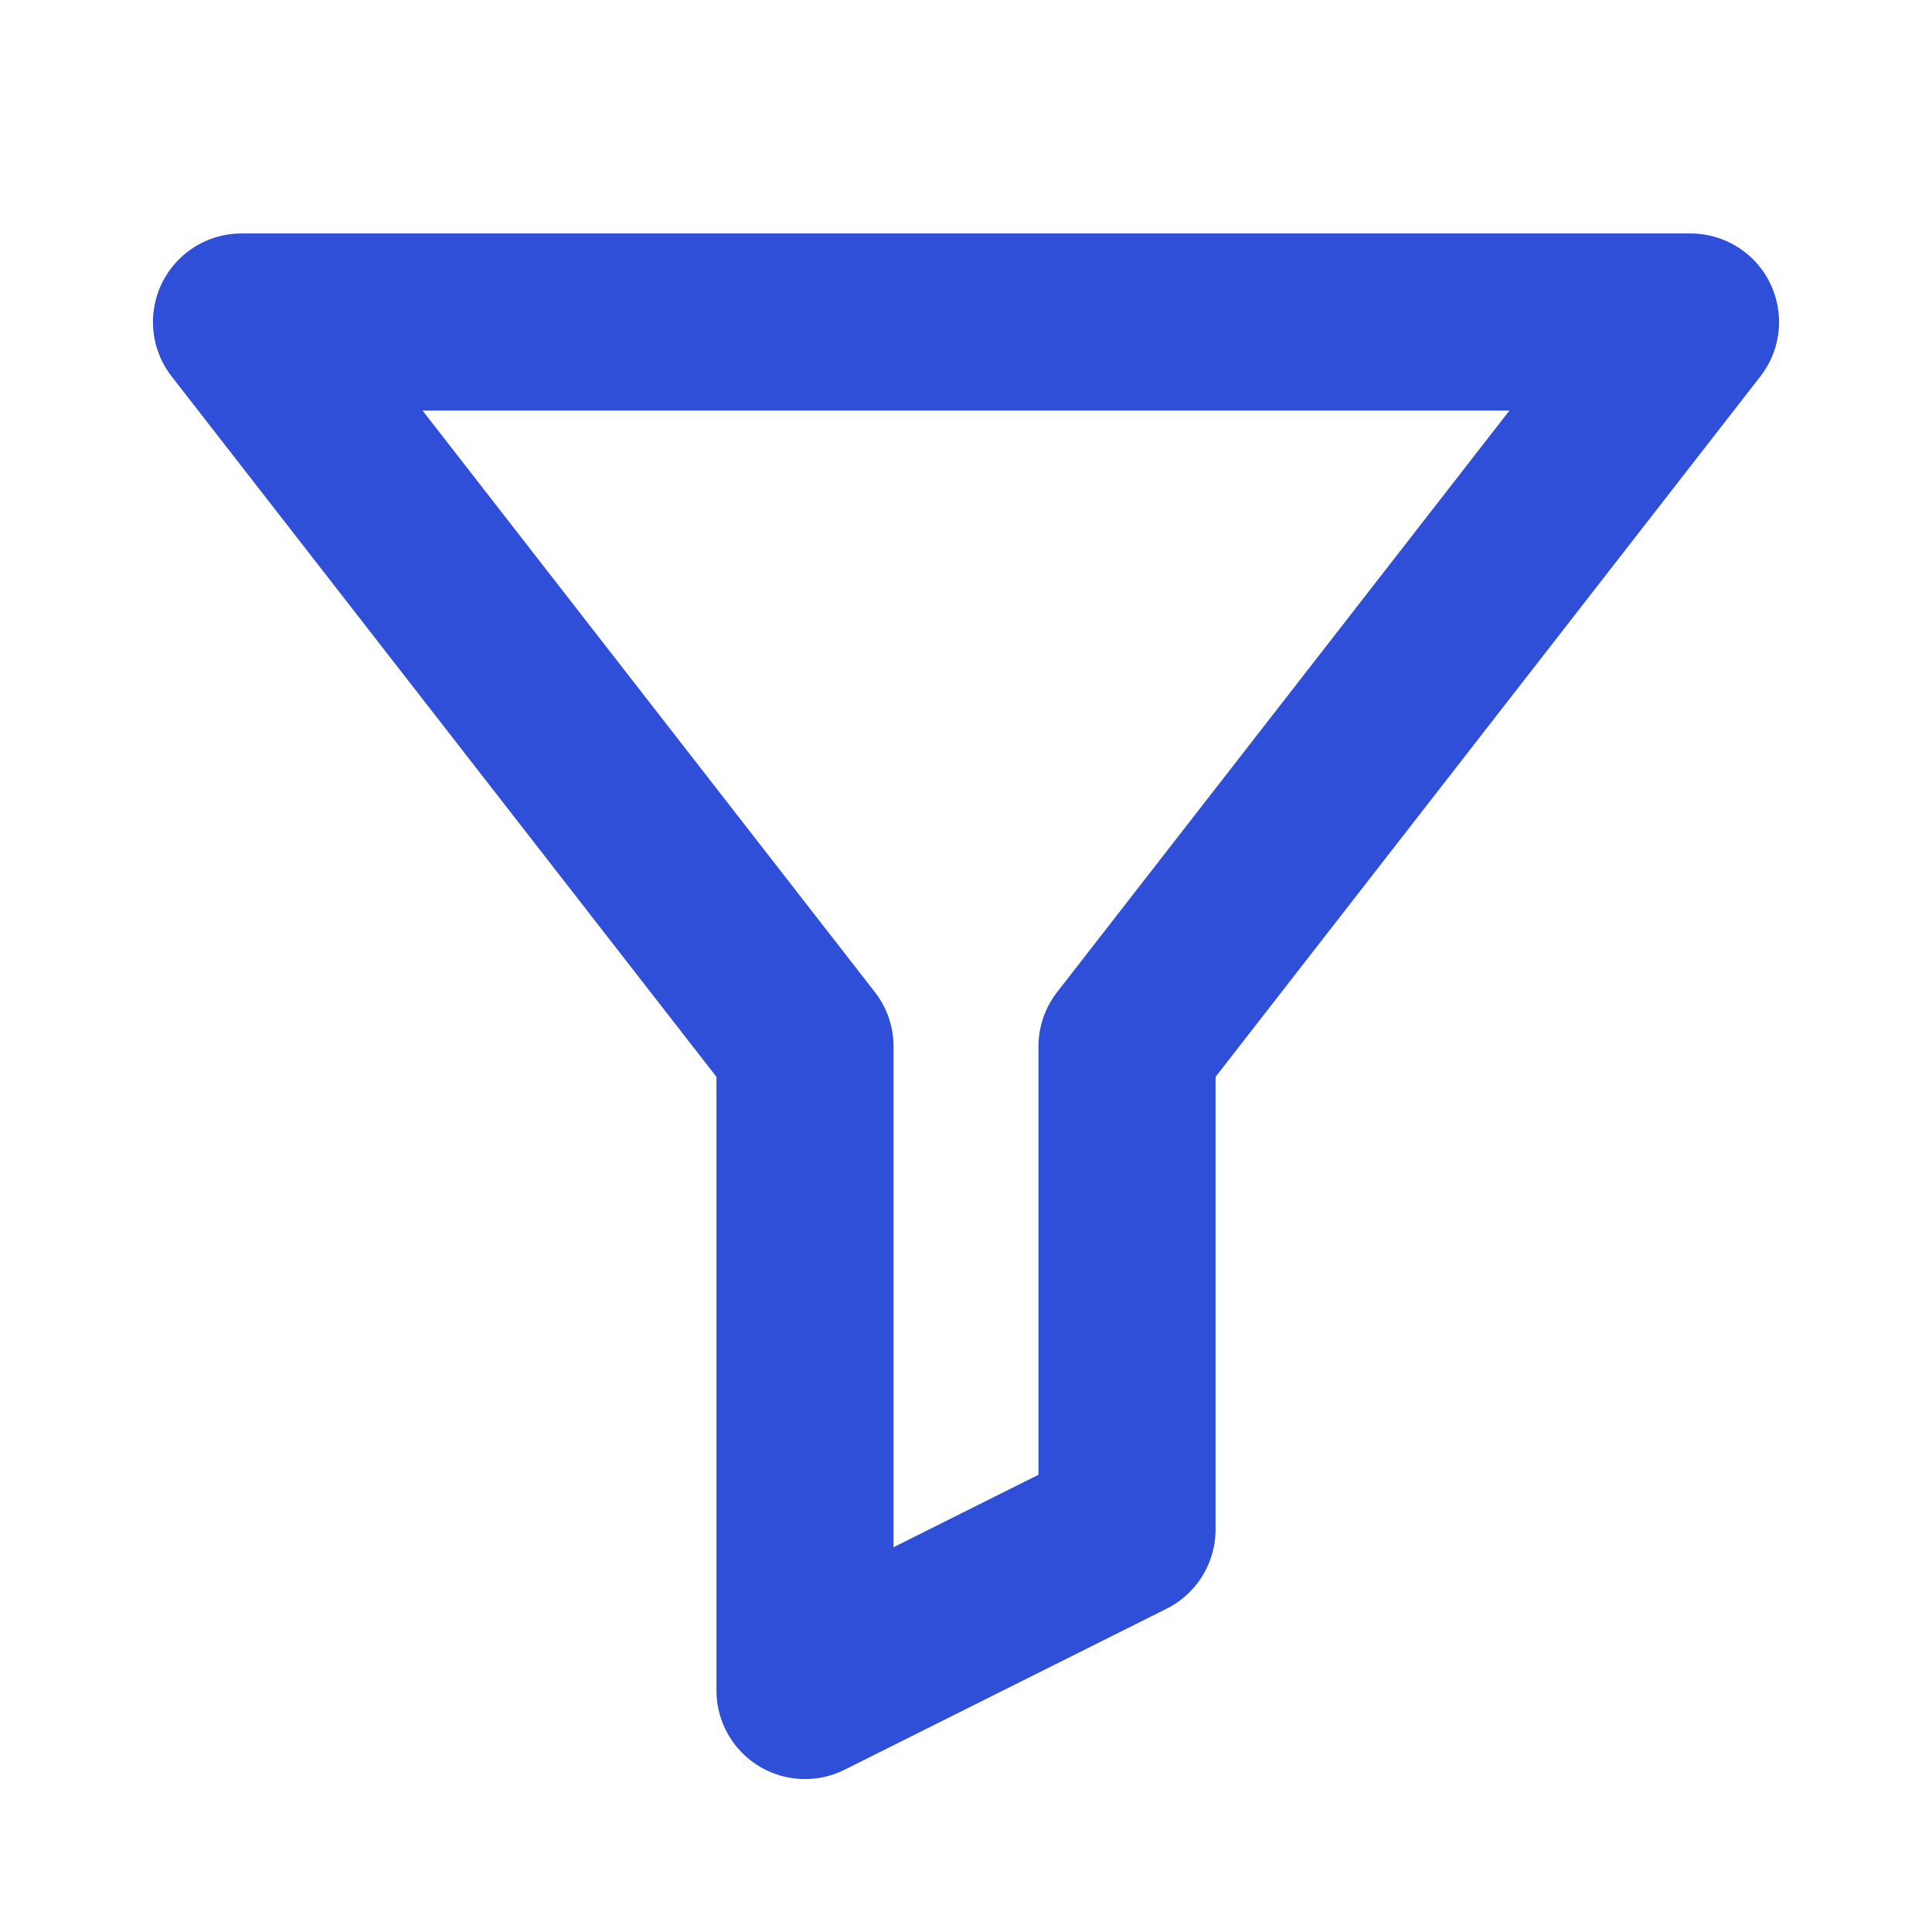
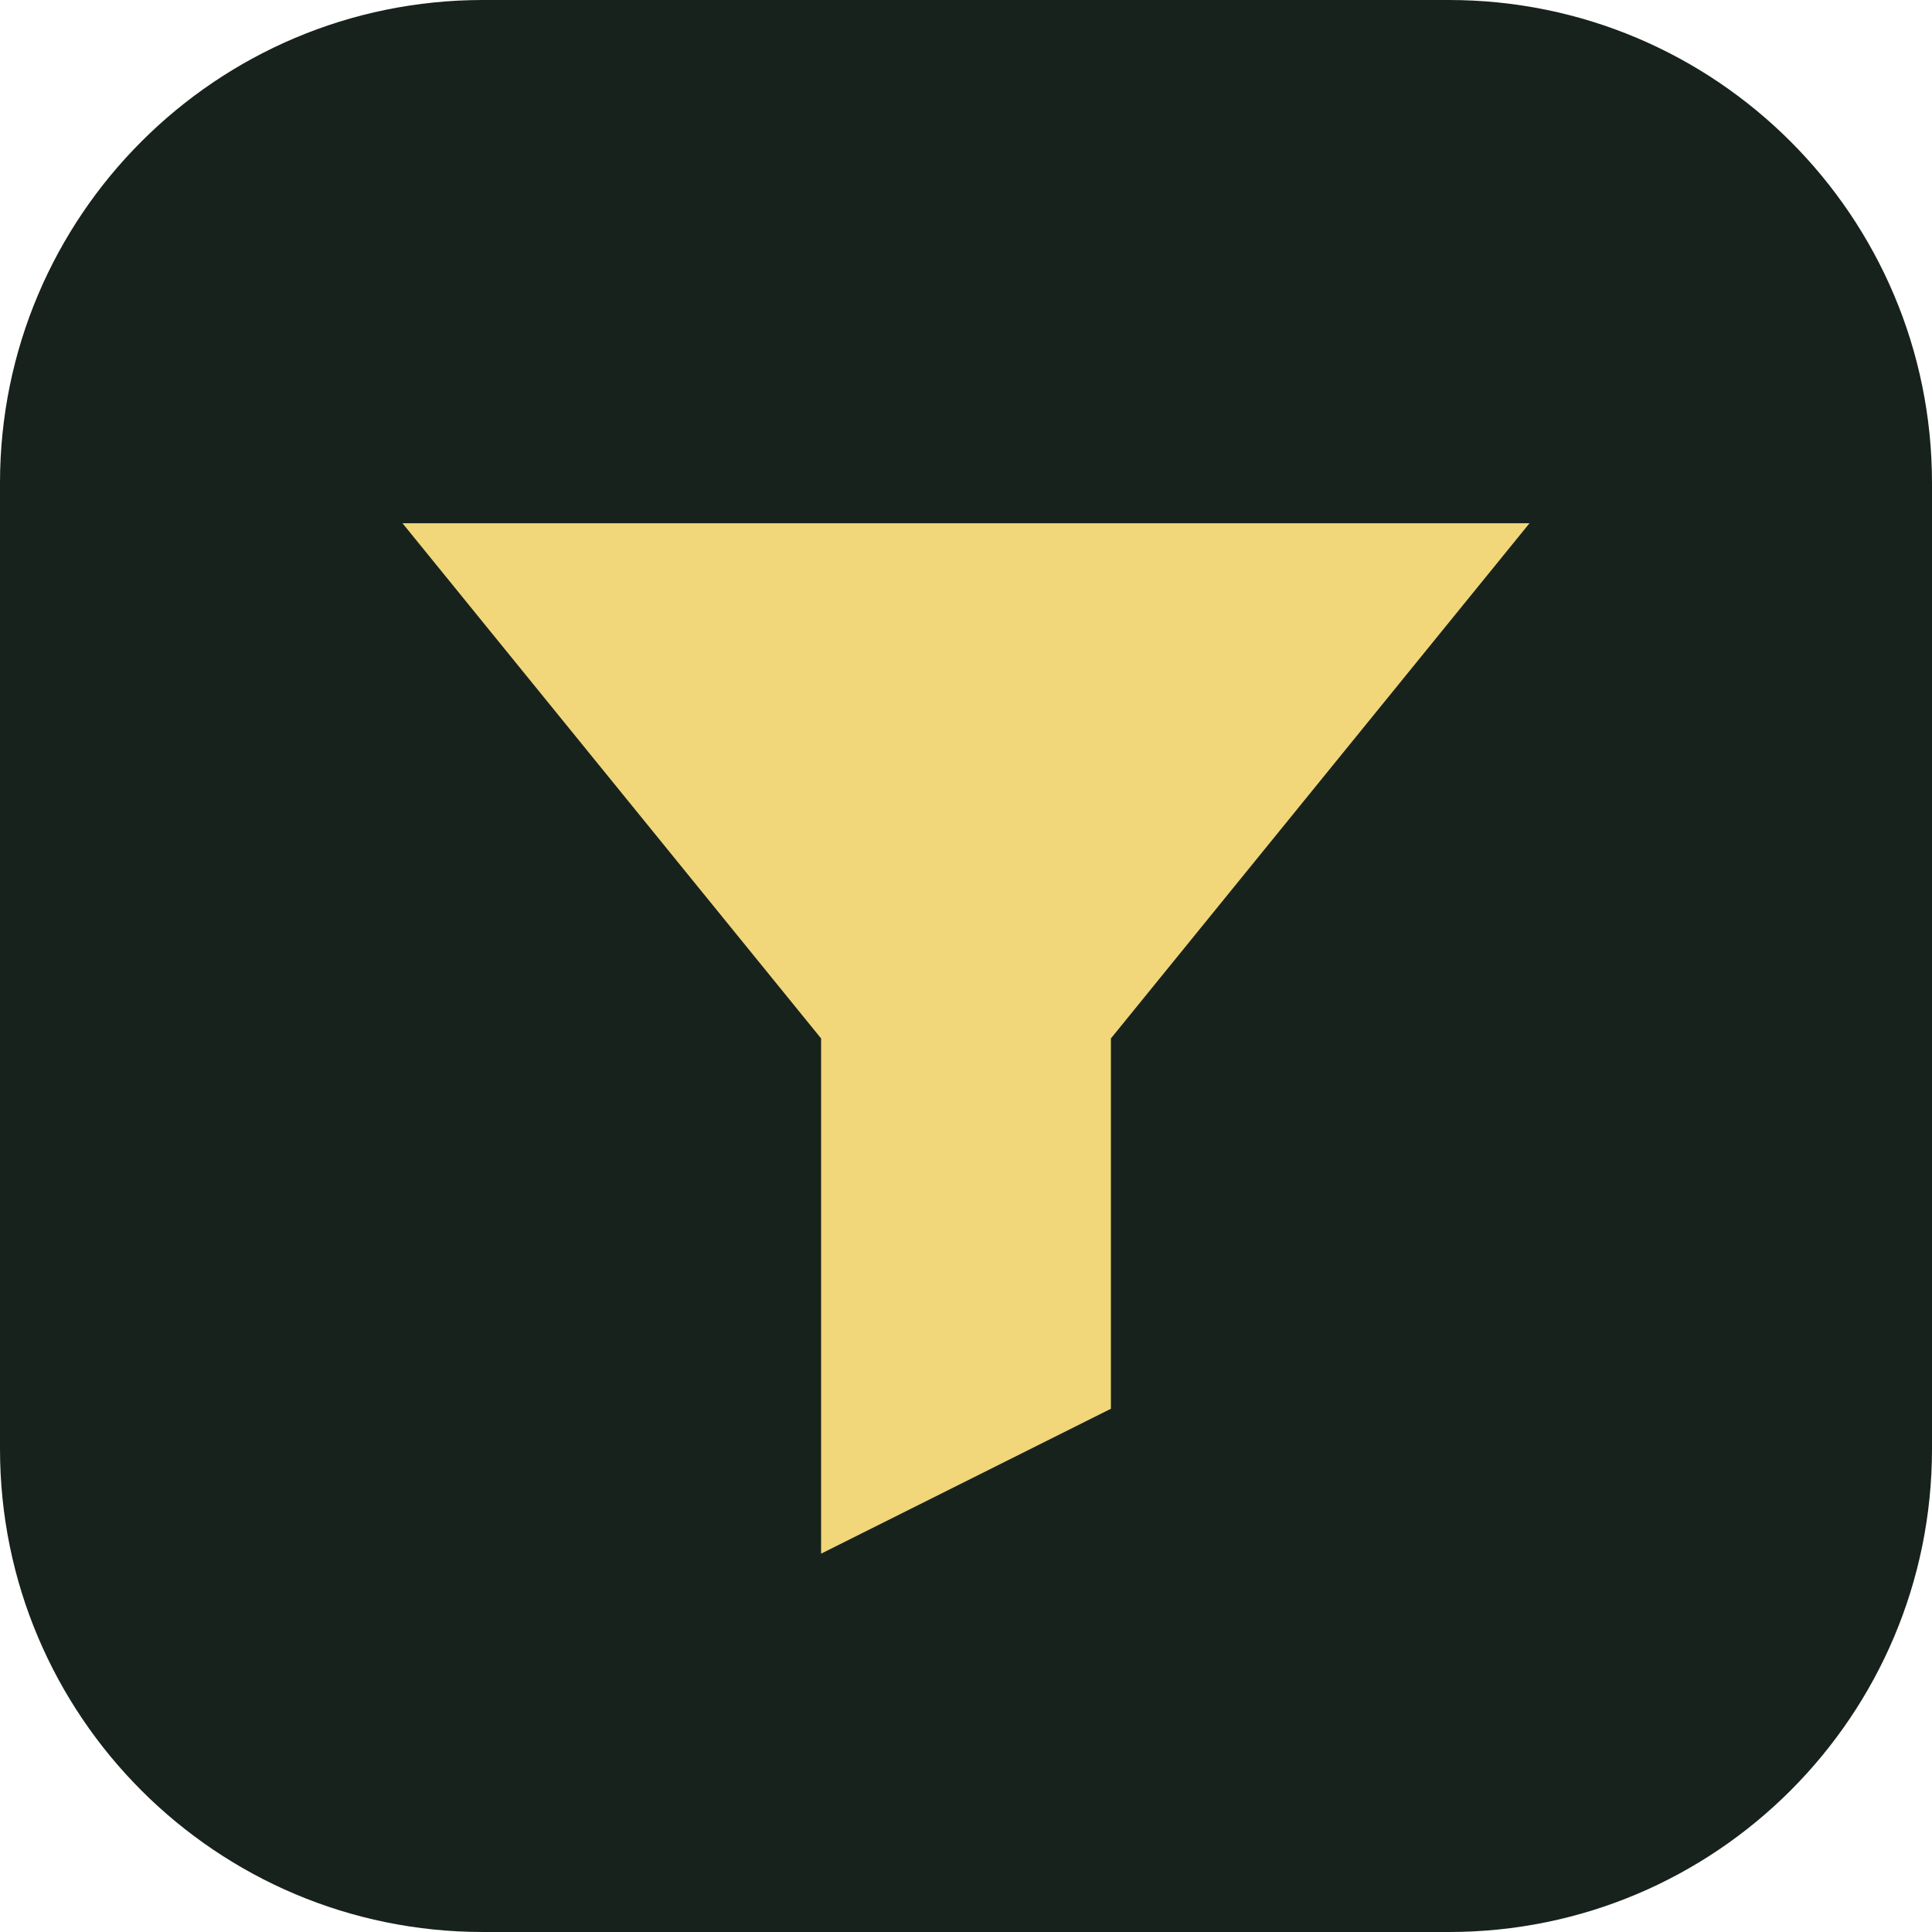
- <svg xmlns="http://www.w3.org/2000/svg" viewBox="0 0 24 24" fill="none" stroke="#2F4FD8" stroke-width="2.2" stroke-linecap="round" stroke-linejoin="round">
-   <path d="M3 4h18l-7 9v6l-4 2v-8z" />
+ <svg xmlns="http://www.w3.org/2000/svg" viewBox="0 0 24 24">
+   <rect width="24" height="24" rx="6" fill="#18221D" />
+   <path d="M5 6.5h14l-5.2 6.4v4.6l-3.6 1.8v-6.4z" fill="#F1D77A" />
</svg>
